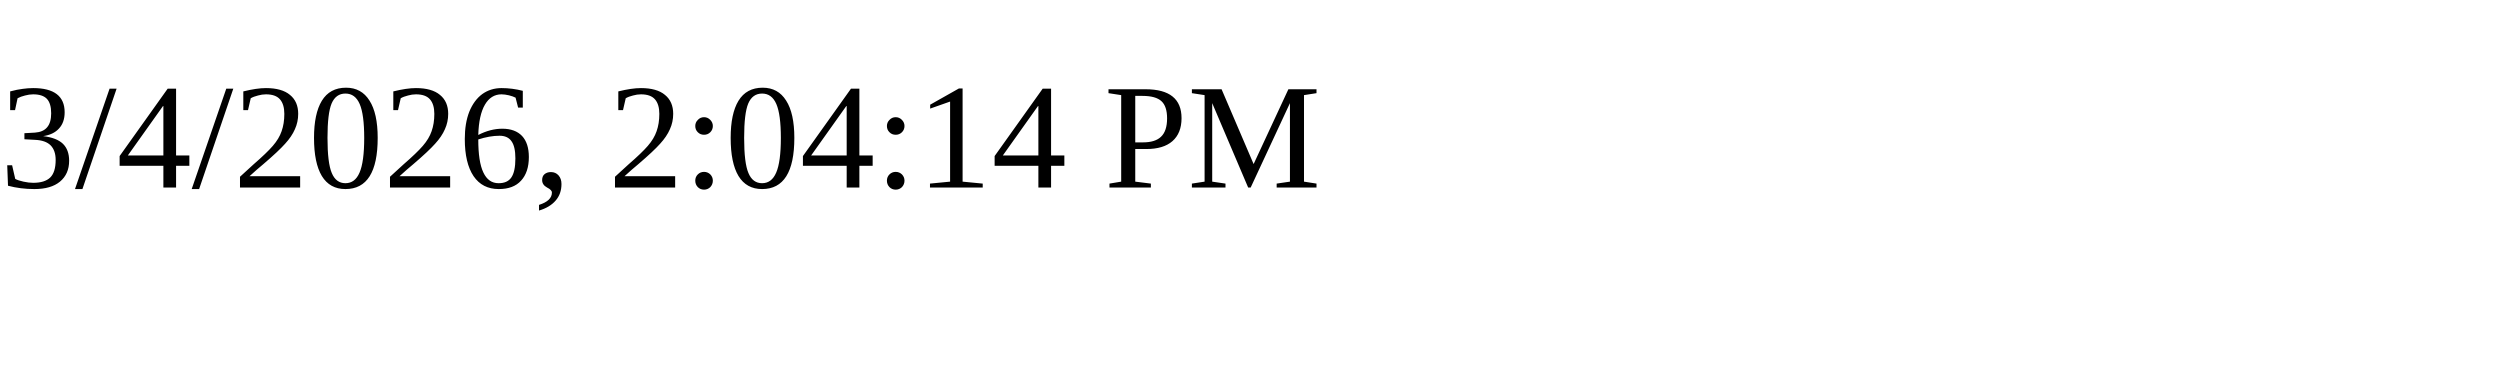
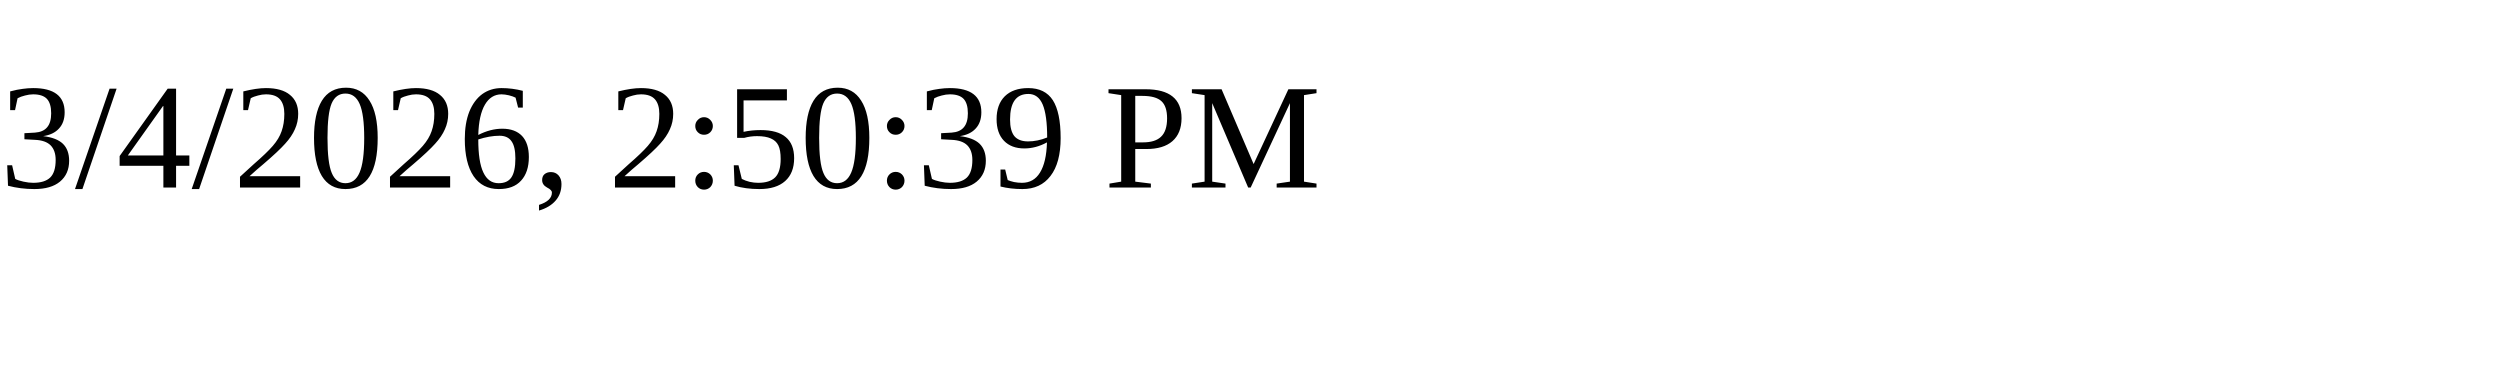
<svg xmlns="http://www.w3.org/2000/svg" height="30" width="200">
-   <text x="0" y="15">3/4/2026, 2:04:14 PM</text>
+   <text x="0" y="15">3/4/2026, 2:50:39 PM</text>
</svg>
